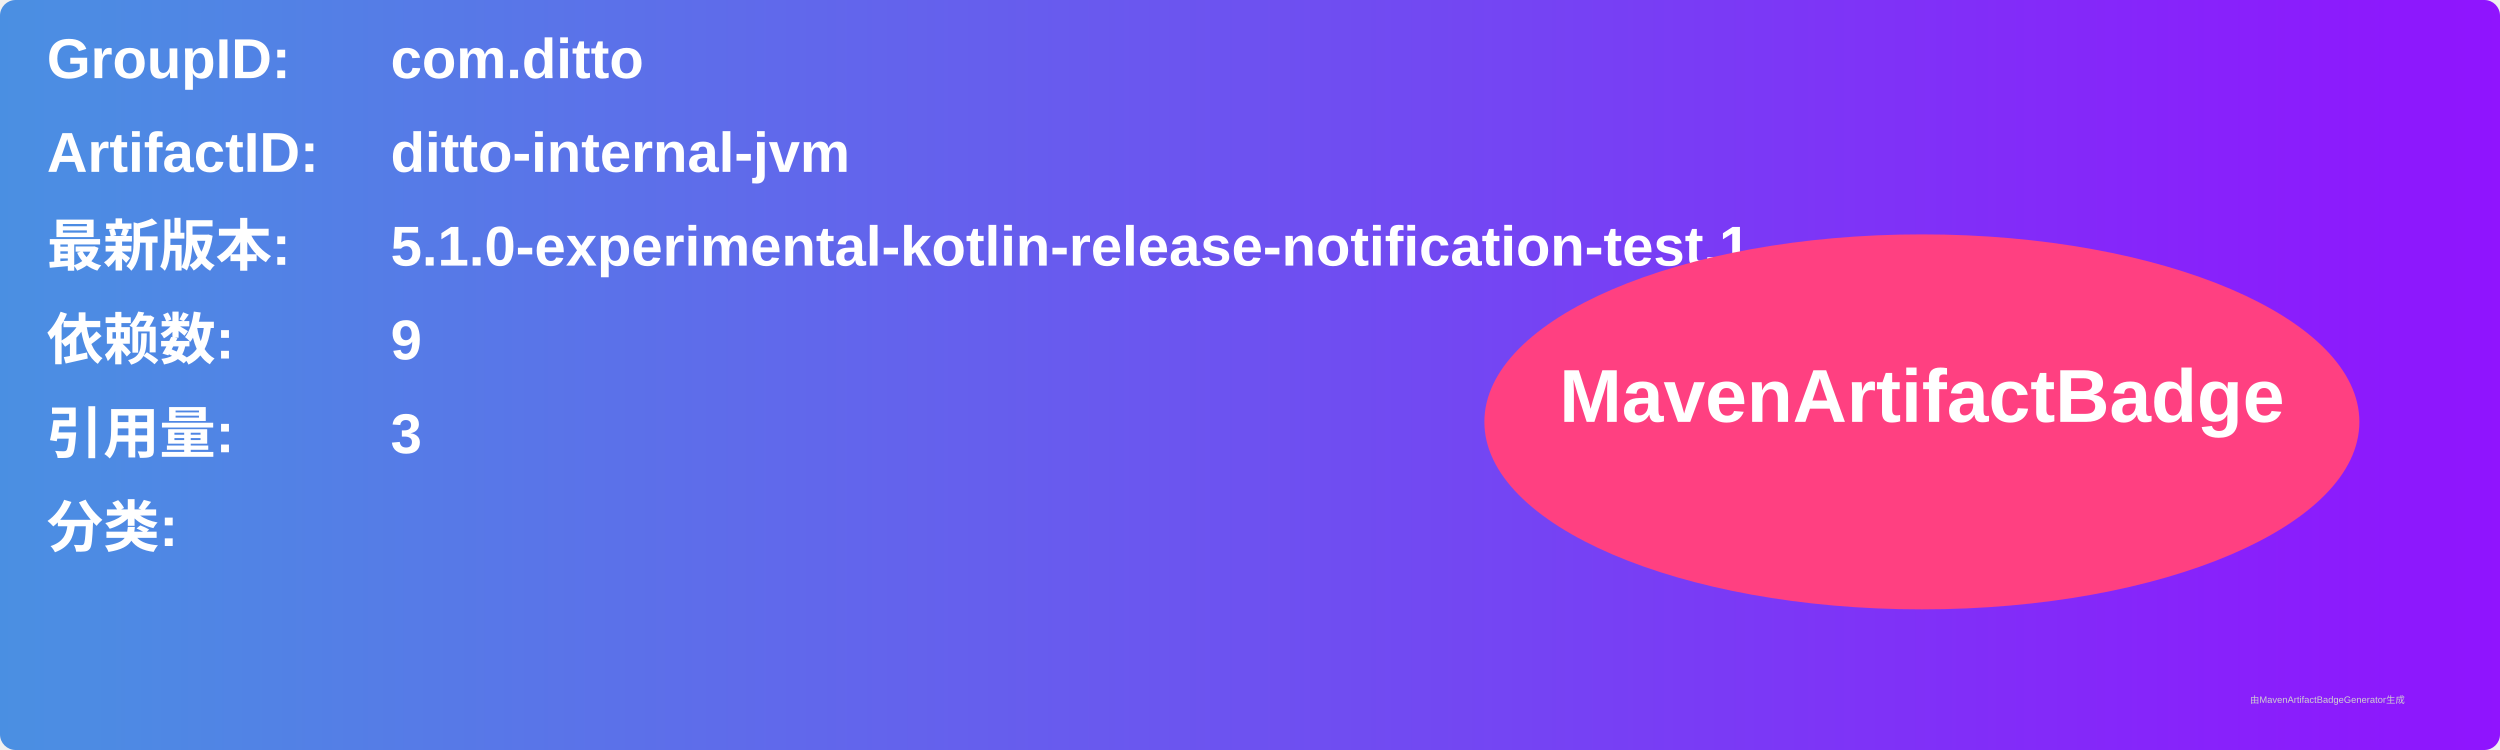
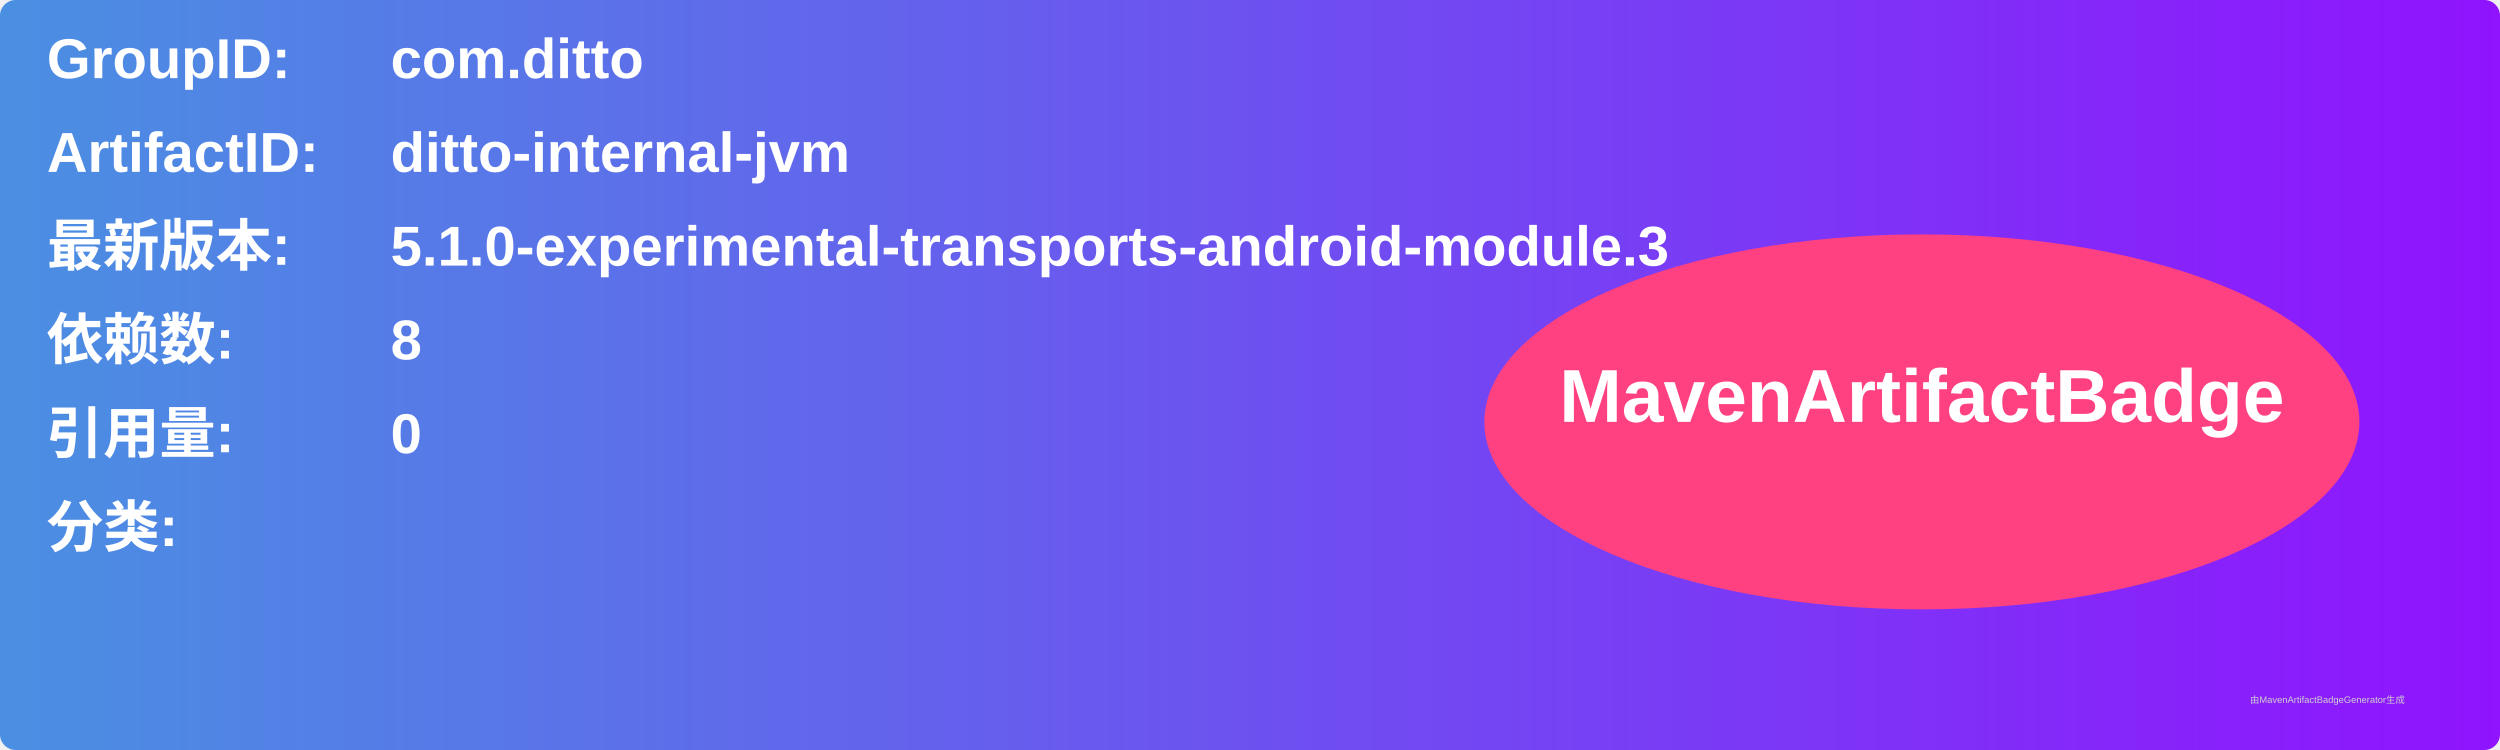
<svg xmlns="http://www.w3.org/2000/svg" width="800" height="240" viewBox="0 0 800 240">
  <linearGradient id="grad" x1="0%" y1="0%" x2="100%" y2="0%">
    <stop offset="0%" stop-color="#4a90e2" />
    <stop offset="100%" stop-color="#9013fe" />
  </linearGradient>
  <rect width="100%" height="100%" rx="5" ry="5" fill="url(#grad)" />
  <g transform="translate(15, 15)">
    <text x="0" y="10" font-family="Arial" font-size="18" fill="white" font-weight="bold" width="260">GroupID:</text>
    <text x="110" y="10" font-family="Arial" font-size="18" fill="white" font-weight="bold" width="460">com.ditto</text>
    <text x="0" y="40" font-family="Arial" font-size="18" fill="white" font-weight="bold" width="260">ArtifactID:</text>
    <text x="110" y="40" font-family="Arial" font-size="18" fill="white" font-weight="bold" width="460">ditto-internal-jvm</text>
    <text x="0" y="70" font-family="Arial" font-size="18" fill="white" font-weight="bold">最新版本:</text>
    <text x="110" y="70" font-family="Arial" font-size="18" fill="white" font-weight="bold">
-       <tspan font-weight="bold">5.1.0-experimental-kotlin-release-notification-test.1</tspan>
+       <tspan font-weight="bold">5.1.0-experimental-transports-android-module.3</tspan>
    </text>
    <text x="0" y="100" font-family="Arial" font-size="18" fill="white" font-weight="bold">依赖数: </text>
    <text x="110" y="100" font-family="Arial" font-size="18" fill="white">
-       <tspan font-weight="bold">9</tspan>
+       <tspan font-weight="bold">8</tspan>
    </text>
    <text x="0" y="130" font-family="Arial" font-size="18" fill="white" font-weight="bold">引用量: </text>
    <text x="110" y="130" font-family="Arial" font-size="18" fill="white">
-       <tspan font-weight="bold">3</tspan>
+       <tspan font-weight="bold">0</tspan>
    </text>
    <text x="0" y="160" font-family="Arial" font-size="18" fill="white" font-weight="bold">分类:</text>
    <text x="10" y="190" font-family="Arial" font-size="10" fill="white">
      <tspan font-weight="bold" />
    </text>
    <ellipse cx="600" cy="120" rx="140" ry="60" fill="#ff4081" />
    <text x="600" y="120" text-anchor="middle" font-family="Arial" font-size="24" fill="white" font-weight="bold">MavenArtifactBadge</text>
  </g>
  <text x="720" y="225" font-family="Arial" font-size="3" fill="#d0d0d0">由MavenArtifactBadgeGenerator生成</text>
</svg>
